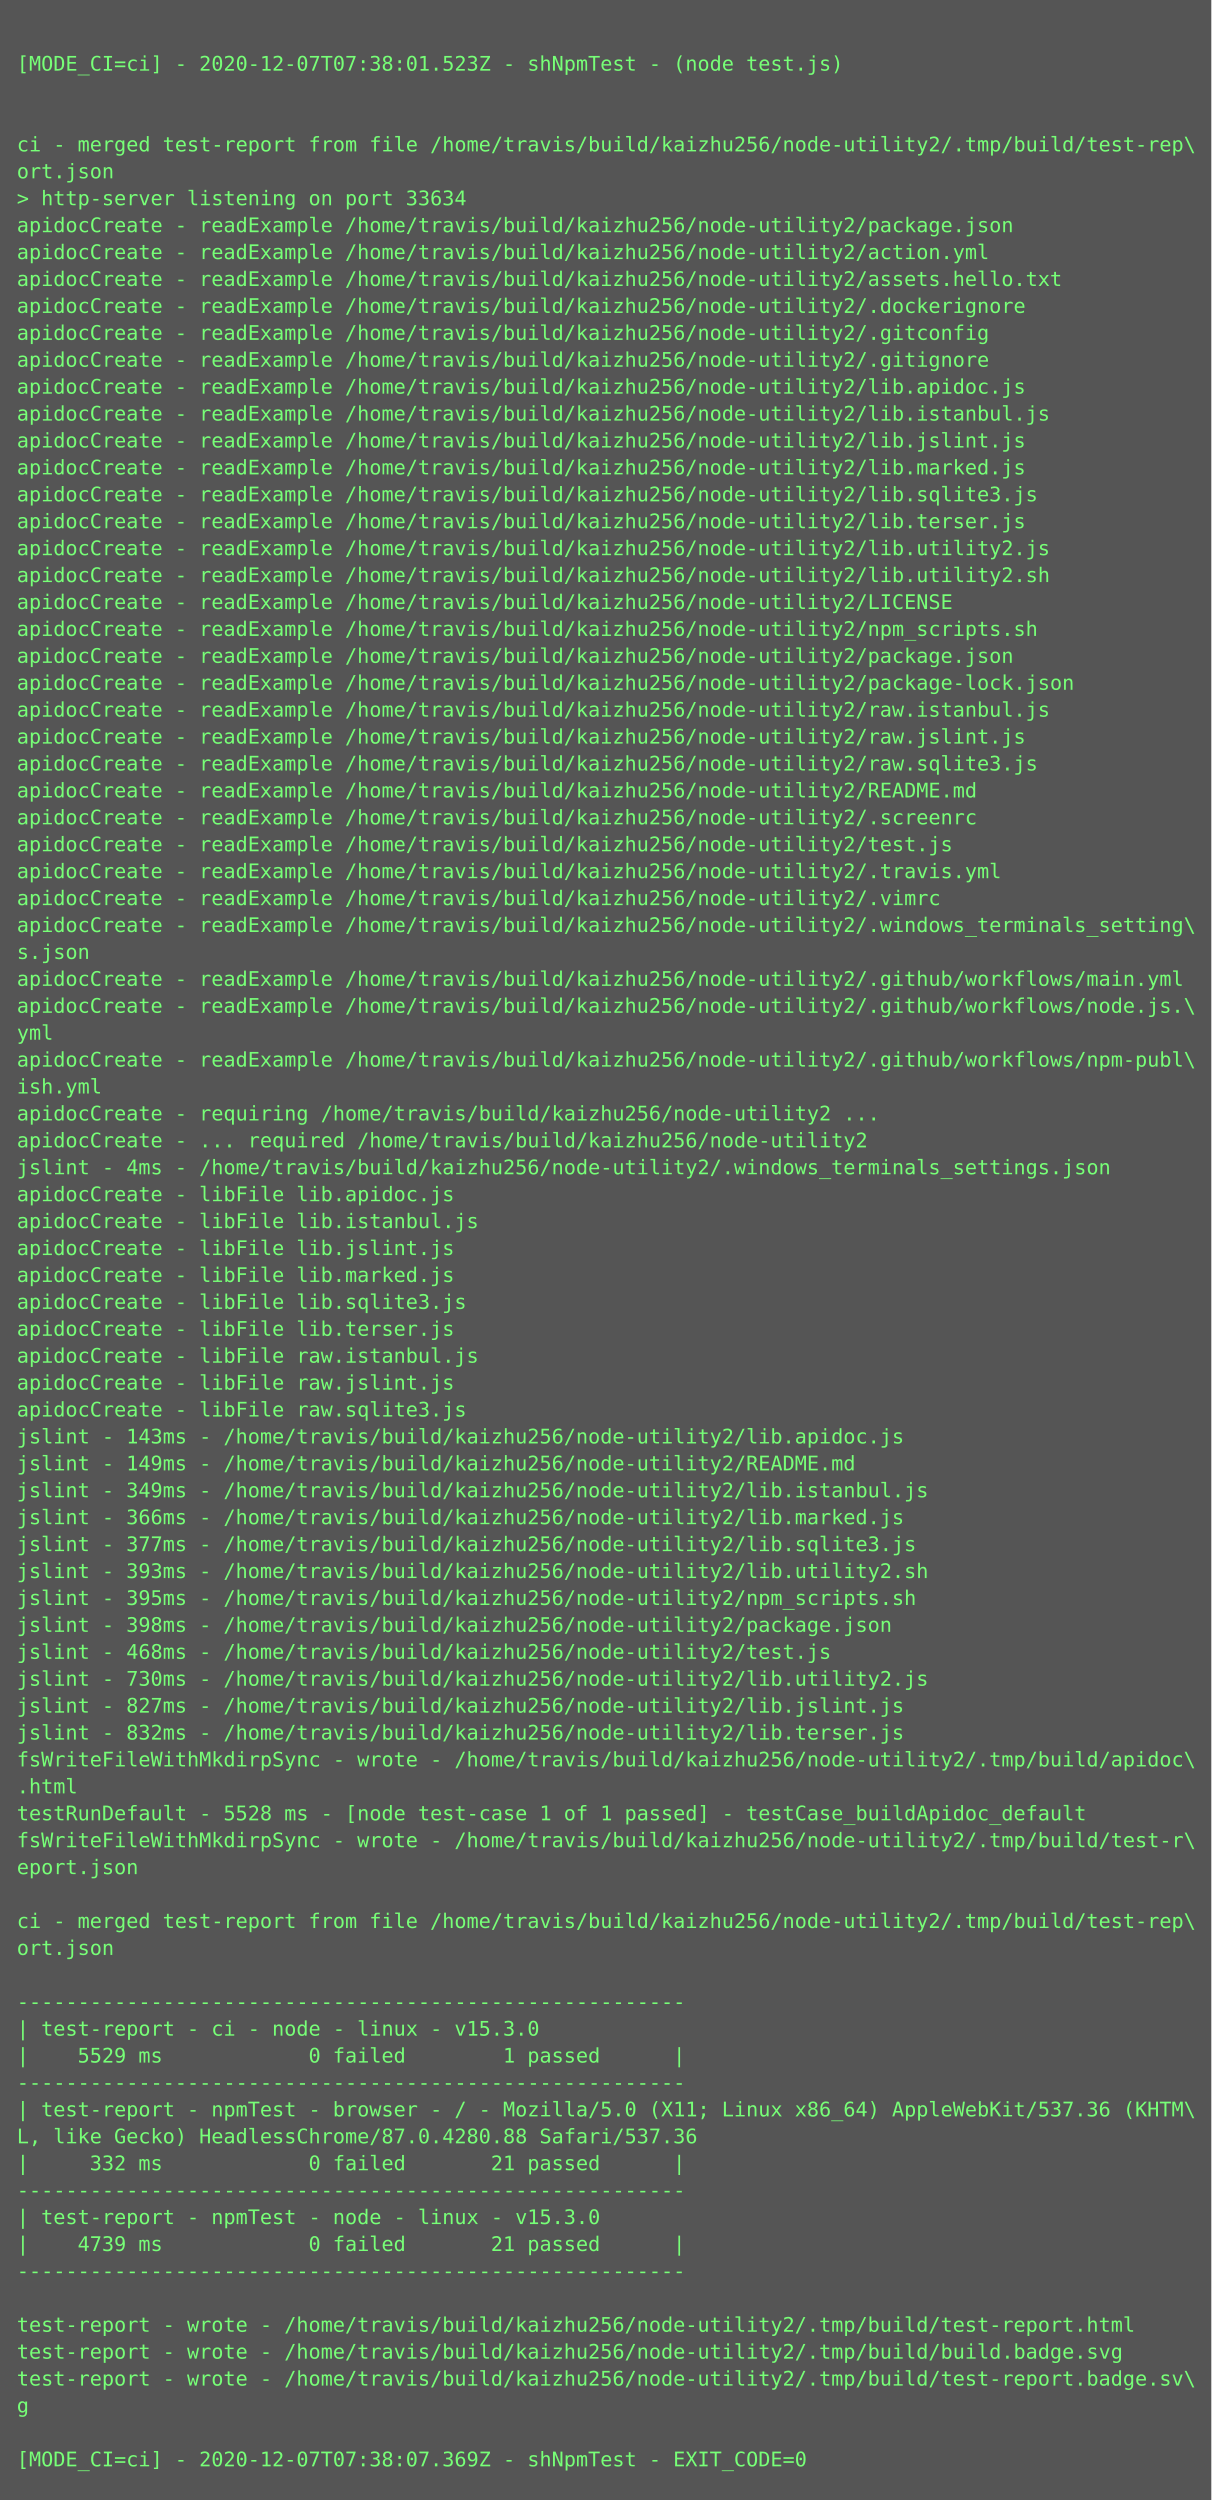
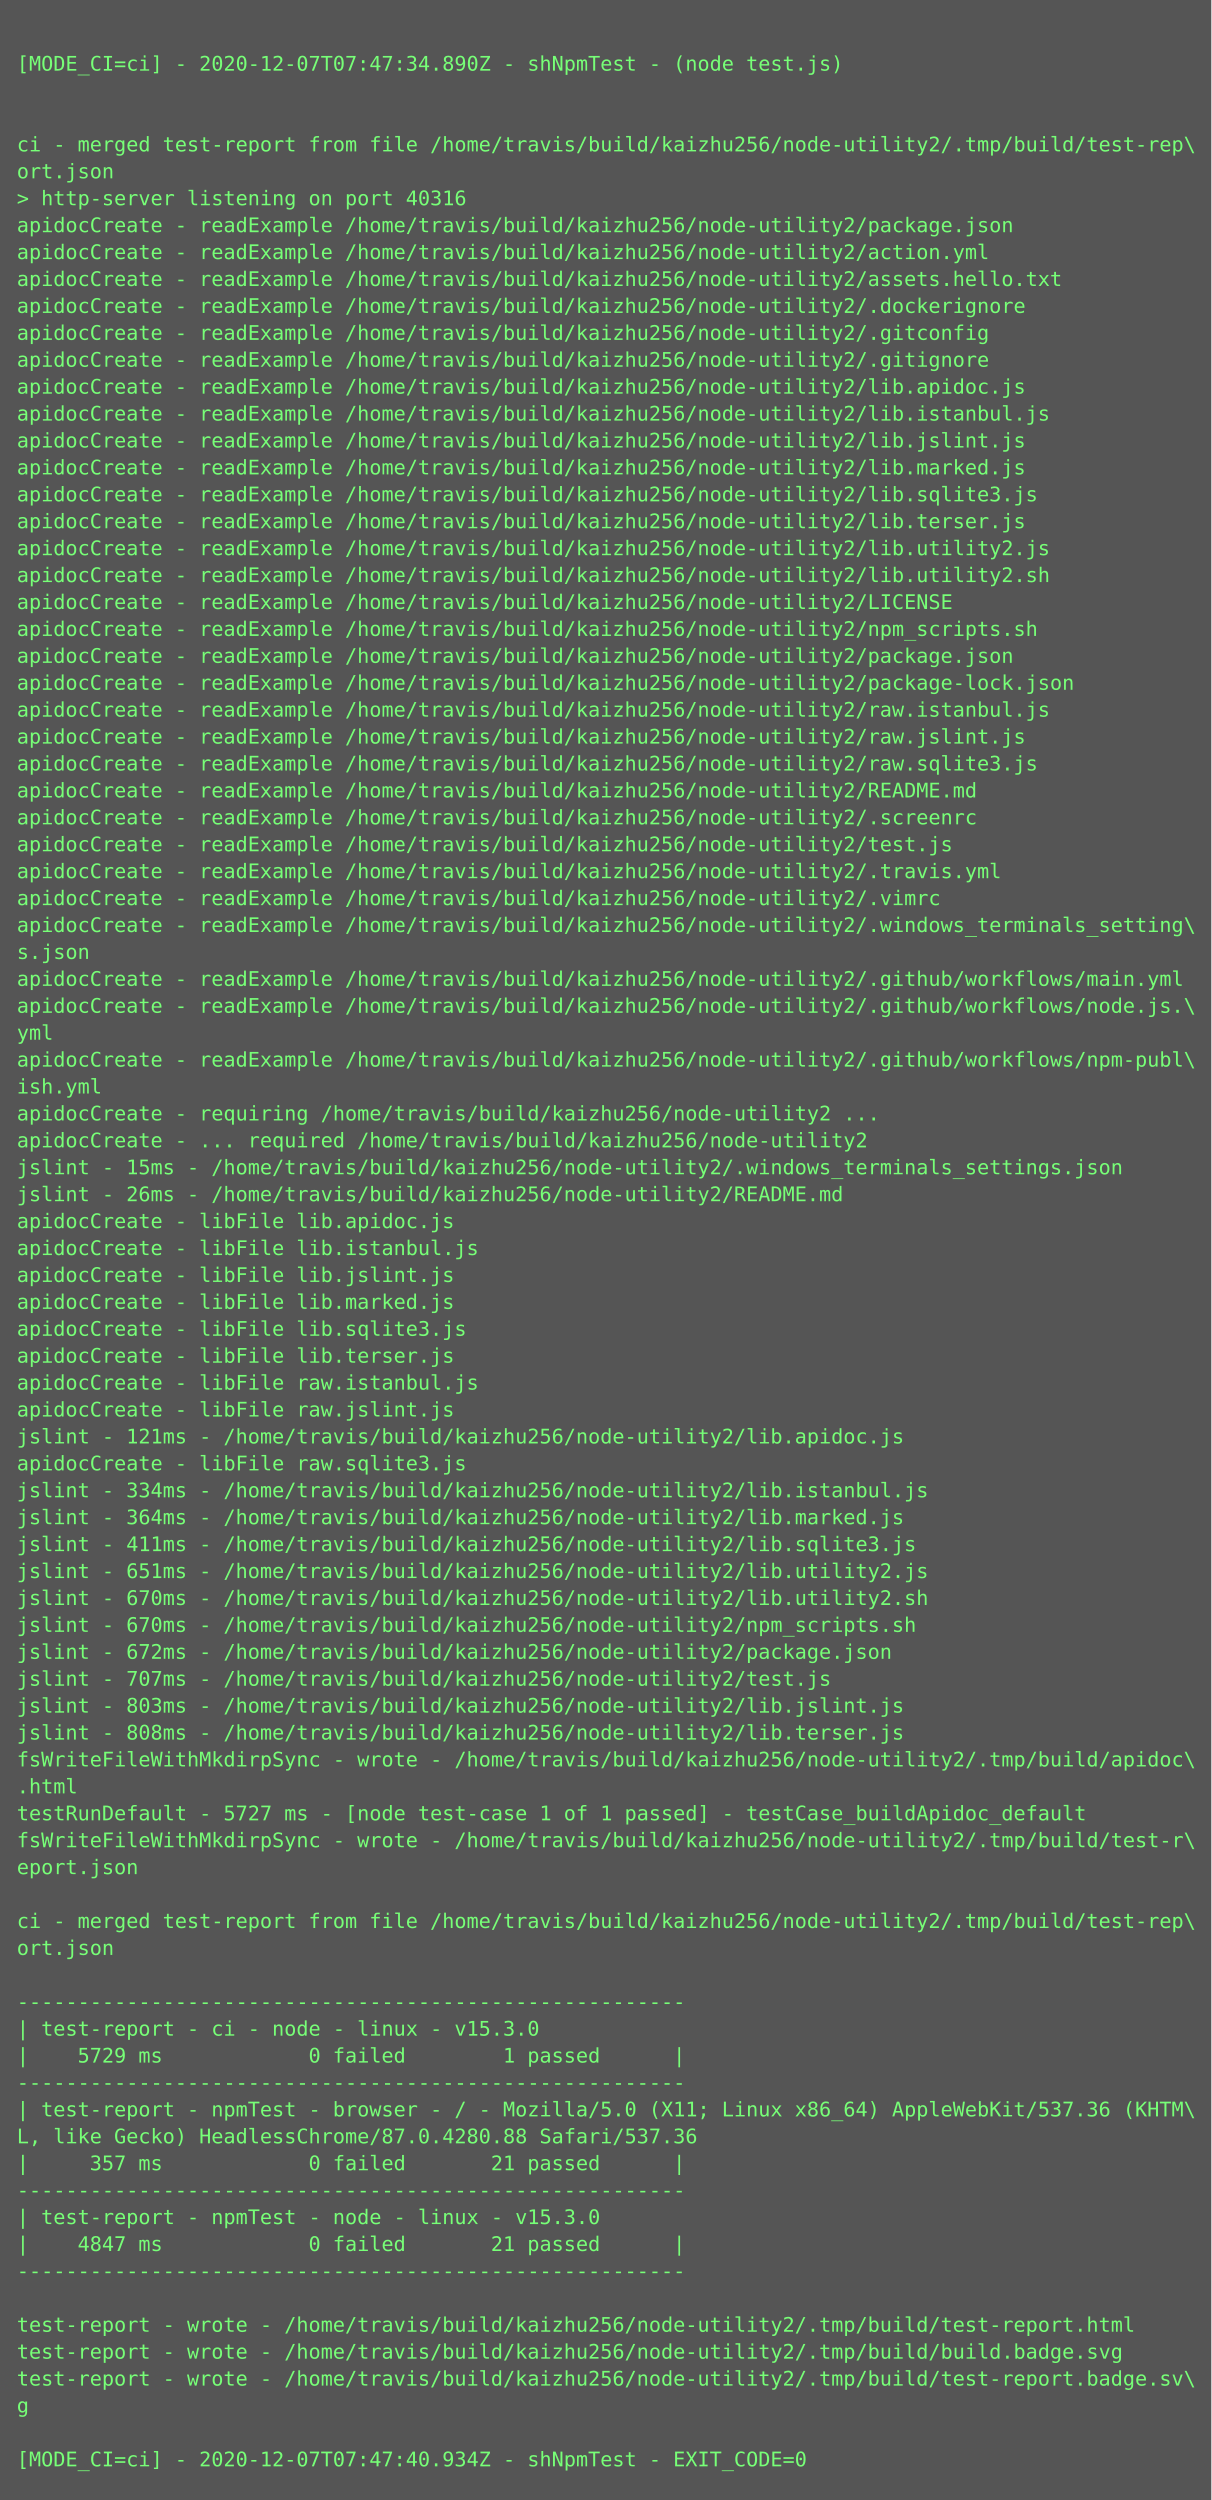
<svg xmlns="http://www.w3.org/2000/svg" height="1486px" width="720px">
  <rect height="1486px" fill="#555" width="720px" />
  <text fill="#7f7" font-family="Consolas, Menlo, monospace" font-size="12" xml:space="preserve">
    <tspan x="10" y="26" />
-     <tspan x="10" y="42">[MODE_CI=ci] - 2020-12-07T07:38:01.523Z - shNpmTest - (node test.js)</tspan>
+     <tspan x="10" y="42">[MODE_CI=ci] - 2020-12-07T07:47:34.890Z - shNpmTest - (node test.js)</tspan>
    <tspan x="10" y="58" />
    <tspan x="10" y="74" />
    <tspan x="10" y="90">ci - merged test-report from file /home/travis/build/kaizhu256/node-utility2/.tmp/build/test-rep\</tspan>
    <tspan x="10" y="106">ort.json</tspan>
-     <tspan x="10" y="122">&gt; http-server listening on port 33634</tspan>
+     <tspan x="10" y="122">&gt; http-server listening on port 40316</tspan>
    <tspan x="10" y="138">apidocCreate - readExample /home/travis/build/kaizhu256/node-utility2/package.json</tspan>
    <tspan x="10" y="154">apidocCreate - readExample /home/travis/build/kaizhu256/node-utility2/action.yml</tspan>
    <tspan x="10" y="170">apidocCreate - readExample /home/travis/build/kaizhu256/node-utility2/assets.hello.txt</tspan>
    <tspan x="10" y="186">apidocCreate - readExample /home/travis/build/kaizhu256/node-utility2/.dockerignore</tspan>
    <tspan x="10" y="202">apidocCreate - readExample /home/travis/build/kaizhu256/node-utility2/.gitconfig</tspan>
    <tspan x="10" y="218">apidocCreate - readExample /home/travis/build/kaizhu256/node-utility2/.gitignore</tspan>
    <tspan x="10" y="234">apidocCreate - readExample /home/travis/build/kaizhu256/node-utility2/lib.apidoc.js</tspan>
    <tspan x="10" y="250">apidocCreate - readExample /home/travis/build/kaizhu256/node-utility2/lib.istanbul.js</tspan>
    <tspan x="10" y="266">apidocCreate - readExample /home/travis/build/kaizhu256/node-utility2/lib.jslint.js</tspan>
    <tspan x="10" y="282">apidocCreate - readExample /home/travis/build/kaizhu256/node-utility2/lib.marked.js</tspan>
    <tspan x="10" y="298">apidocCreate - readExample /home/travis/build/kaizhu256/node-utility2/lib.sqlite3.js</tspan>
    <tspan x="10" y="314">apidocCreate - readExample /home/travis/build/kaizhu256/node-utility2/lib.terser.js</tspan>
    <tspan x="10" y="330">apidocCreate - readExample /home/travis/build/kaizhu256/node-utility2/lib.utility2.js</tspan>
    <tspan x="10" y="346">apidocCreate - readExample /home/travis/build/kaizhu256/node-utility2/lib.utility2.sh</tspan>
    <tspan x="10" y="362">apidocCreate - readExample /home/travis/build/kaizhu256/node-utility2/LICENSE</tspan>
    <tspan x="10" y="378">apidocCreate - readExample /home/travis/build/kaizhu256/node-utility2/npm_scripts.sh</tspan>
    <tspan x="10" y="394">apidocCreate - readExample /home/travis/build/kaizhu256/node-utility2/package.json</tspan>
    <tspan x="10" y="410">apidocCreate - readExample /home/travis/build/kaizhu256/node-utility2/package-lock.json</tspan>
    <tspan x="10" y="426">apidocCreate - readExample /home/travis/build/kaizhu256/node-utility2/raw.istanbul.js</tspan>
    <tspan x="10" y="442">apidocCreate - readExample /home/travis/build/kaizhu256/node-utility2/raw.jslint.js</tspan>
    <tspan x="10" y="458">apidocCreate - readExample /home/travis/build/kaizhu256/node-utility2/raw.sqlite3.js</tspan>
    <tspan x="10" y="474">apidocCreate - readExample /home/travis/build/kaizhu256/node-utility2/README.md</tspan>
    <tspan x="10" y="490">apidocCreate - readExample /home/travis/build/kaizhu256/node-utility2/.screenrc</tspan>
    <tspan x="10" y="506">apidocCreate - readExample /home/travis/build/kaizhu256/node-utility2/test.js</tspan>
    <tspan x="10" y="522">apidocCreate - readExample /home/travis/build/kaizhu256/node-utility2/.travis.yml</tspan>
    <tspan x="10" y="538">apidocCreate - readExample /home/travis/build/kaizhu256/node-utility2/.vimrc</tspan>
    <tspan x="10" y="554">apidocCreate - readExample /home/travis/build/kaizhu256/node-utility2/.windows_terminals_setting\</tspan>
    <tspan x="10" y="570">s.json</tspan>
    <tspan x="10" y="586">apidocCreate - readExample /home/travis/build/kaizhu256/node-utility2/.github/workflows/main.yml</tspan>
    <tspan x="10" y="602">apidocCreate - readExample /home/travis/build/kaizhu256/node-utility2/.github/workflows/node.js.\</tspan>
    <tspan x="10" y="618">yml</tspan>
    <tspan x="10" y="634">apidocCreate - readExample /home/travis/build/kaizhu256/node-utility2/.github/workflows/npm-publ\</tspan>
    <tspan x="10" y="650">ish.yml</tspan>
    <tspan x="10" y="666">apidocCreate - requiring /home/travis/build/kaizhu256/node-utility2 ...</tspan>
    <tspan x="10" y="682">apidocCreate - ... required /home/travis/build/kaizhu256/node-utility2</tspan>
-     <tspan x="10" y="698">jslint - 4ms - /home/travis/build/kaizhu256/node-utility2/.windows_terminals_settings.json</tspan>
-     <tspan x="10" y="714">apidocCreate - libFile lib.apidoc.js</tspan>
-     <tspan x="10" y="730">apidocCreate - libFile lib.istanbul.js</tspan>
-     <tspan x="10" y="746">apidocCreate - libFile lib.jslint.js</tspan>
-     <tspan x="10" y="762">apidocCreate - libFile lib.marked.js</tspan>
-     <tspan x="10" y="778">apidocCreate - libFile lib.sqlite3.js</tspan>
-     <tspan x="10" y="794">apidocCreate - libFile lib.terser.js</tspan>
-     <tspan x="10" y="810">apidocCreate - libFile raw.istanbul.js</tspan>
-     <tspan x="10" y="826">apidocCreate - libFile raw.jslint.js</tspan>
-     <tspan x="10" y="842">apidocCreate - libFile raw.sqlite3.js</tspan>
-     <tspan x="10" y="858">jslint - 143ms - /home/travis/build/kaizhu256/node-utility2/lib.apidoc.js</tspan>
-     <tspan x="10" y="874">jslint - 149ms - /home/travis/build/kaizhu256/node-utility2/README.md</tspan>
-     <tspan x="10" y="890">jslint - 349ms - /home/travis/build/kaizhu256/node-utility2/lib.istanbul.js</tspan>
-     <tspan x="10" y="906">jslint - 366ms - /home/travis/build/kaizhu256/node-utility2/lib.marked.js</tspan>
-     <tspan x="10" y="922">jslint - 377ms - /home/travis/build/kaizhu256/node-utility2/lib.sqlite3.js</tspan>
-     <tspan x="10" y="938">jslint - 393ms - /home/travis/build/kaizhu256/node-utility2/lib.utility2.sh</tspan>
-     <tspan x="10" y="954">jslint - 395ms - /home/travis/build/kaizhu256/node-utility2/npm_scripts.sh</tspan>
-     <tspan x="10" y="970">jslint - 398ms - /home/travis/build/kaizhu256/node-utility2/package.json</tspan>
-     <tspan x="10" y="986">jslint - 468ms - /home/travis/build/kaizhu256/node-utility2/test.js</tspan>
-     <tspan x="10" y="1002">jslint - 730ms - /home/travis/build/kaizhu256/node-utility2/lib.utility2.js</tspan>
-     <tspan x="10" y="1018">jslint - 827ms - /home/travis/build/kaizhu256/node-utility2/lib.jslint.js</tspan>
-     <tspan x="10" y="1034">jslint - 832ms - /home/travis/build/kaizhu256/node-utility2/lib.terser.js</tspan>
+     <tspan x="10" y="698">jslint - 15ms - /home/travis/build/kaizhu256/node-utility2/.windows_terminals_settings.json</tspan>
+     <tspan x="10" y="714">jslint - 26ms - /home/travis/build/kaizhu256/node-utility2/README.md</tspan>
+     <tspan x="10" y="730">apidocCreate - libFile lib.apidoc.js</tspan>
+     <tspan x="10" y="746">apidocCreate - libFile lib.istanbul.js</tspan>
+     <tspan x="10" y="762">apidocCreate - libFile lib.jslint.js</tspan>
+     <tspan x="10" y="778">apidocCreate - libFile lib.marked.js</tspan>
+     <tspan x="10" y="794">apidocCreate - libFile lib.sqlite3.js</tspan>
+     <tspan x="10" y="810">apidocCreate - libFile lib.terser.js</tspan>
+     <tspan x="10" y="826">apidocCreate - libFile raw.istanbul.js</tspan>
+     <tspan x="10" y="842">apidocCreate - libFile raw.jslint.js</tspan>
+     <tspan x="10" y="858">jslint - 121ms - /home/travis/build/kaizhu256/node-utility2/lib.apidoc.js</tspan>
+     <tspan x="10" y="874">apidocCreate - libFile raw.sqlite3.js</tspan>
+     <tspan x="10" y="890">jslint - 334ms - /home/travis/build/kaizhu256/node-utility2/lib.istanbul.js</tspan>
+     <tspan x="10" y="906">jslint - 364ms - /home/travis/build/kaizhu256/node-utility2/lib.marked.js</tspan>
+     <tspan x="10" y="922">jslint - 411ms - /home/travis/build/kaizhu256/node-utility2/lib.sqlite3.js</tspan>
+     <tspan x="10" y="938">jslint - 651ms - /home/travis/build/kaizhu256/node-utility2/lib.utility2.js</tspan>
+     <tspan x="10" y="954">jslint - 670ms - /home/travis/build/kaizhu256/node-utility2/lib.utility2.sh</tspan>
+     <tspan x="10" y="970">jslint - 670ms - /home/travis/build/kaizhu256/node-utility2/npm_scripts.sh</tspan>
+     <tspan x="10" y="986">jslint - 672ms - /home/travis/build/kaizhu256/node-utility2/package.json</tspan>
+     <tspan x="10" y="1002">jslint - 707ms - /home/travis/build/kaizhu256/node-utility2/test.js</tspan>
+     <tspan x="10" y="1018">jslint - 803ms - /home/travis/build/kaizhu256/node-utility2/lib.jslint.js</tspan>
+     <tspan x="10" y="1034">jslint - 808ms - /home/travis/build/kaizhu256/node-utility2/lib.terser.js</tspan>
    <tspan x="10" y="1050">fsWriteFileWithMkdirpSync - wrote - /home/travis/build/kaizhu256/node-utility2/.tmp/build/apidoc\</tspan>
    <tspan x="10" y="1066">.html</tspan>
-     <tspan x="10" y="1082">testRunDefault - 5528 ms - [node test-case 1 of 1 passed] - testCase_buildApidoc_default</tspan>
+     <tspan x="10" y="1082">testRunDefault - 5727 ms - [node test-case 1 of 1 passed] - testCase_buildApidoc_default</tspan>
    <tspan x="10" y="1098">fsWriteFileWithMkdirpSync - wrote - /home/travis/build/kaizhu256/node-utility2/.tmp/build/test-r\</tspan>
    <tspan x="10" y="1114">eport.json</tspan>
    <tspan x="10" y="1130" />
    <tspan x="10" y="1146">ci - merged test-report from file /home/travis/build/kaizhu256/node-utility2/.tmp/build/test-rep\</tspan>
    <tspan x="10" y="1162">ort.json</tspan>
    <tspan x="10" y="1178" />
    <tspan x="10" y="1194">-------------------------------------------------------</tspan>
    <tspan x="10" y="1210">| test-report - ci - node - linux - v15.3.0</tspan>
-     <tspan x="10" y="1226">|    5529 ms            0 failed        1 passed      |</tspan>
+     <tspan x="10" y="1226">|    5729 ms            0 failed        1 passed      |</tspan>
    <tspan x="10" y="1242">-------------------------------------------------------</tspan>
    <tspan x="10" y="1258">| test-report - npmTest - browser - / - Mozilla/5.0 (X11; Linux x86_64) AppleWebKit/537.36 (KHTM\</tspan>
    <tspan x="10" y="1274">L, like Gecko) HeadlessChrome/87.0.4280.88 Safari/537.36</tspan>
-     <tspan x="10" y="1290">|     332 ms            0 failed       21 passed      |</tspan>
+     <tspan x="10" y="1290">|     357 ms            0 failed       21 passed      |</tspan>
    <tspan x="10" y="1306">-------------------------------------------------------</tspan>
    <tspan x="10" y="1322">| test-report - npmTest - node - linux - v15.3.0</tspan>
-     <tspan x="10" y="1338">|    4739 ms            0 failed       21 passed      |</tspan>
+     <tspan x="10" y="1338">|    4847 ms            0 failed       21 passed      |</tspan>
    <tspan x="10" y="1354">-------------------------------------------------------</tspan>
    <tspan x="10" y="1370" />
    <tspan x="10" y="1386">test-report - wrote - /home/travis/build/kaizhu256/node-utility2/.tmp/build/test-report.html</tspan>
    <tspan x="10" y="1402">test-report - wrote - /home/travis/build/kaizhu256/node-utility2/.tmp/build/build.badge.svg</tspan>
    <tspan x="10" y="1418">test-report - wrote - /home/travis/build/kaizhu256/node-utility2/.tmp/build/test-report.badge.sv\</tspan>
    <tspan x="10" y="1434">g</tspan>
    <tspan x="10" y="1450" />
-     <tspan x="10" y="1466">[MODE_CI=ci] - 2020-12-07T07:38:07.369Z - shNpmTest - EXIT_CODE=0</tspan>
+     <tspan x="10" y="1466">[MODE_CI=ci] - 2020-12-07T07:47:40.934Z - shNpmTest - EXIT_CODE=0</tspan>
  </text>
</svg>
